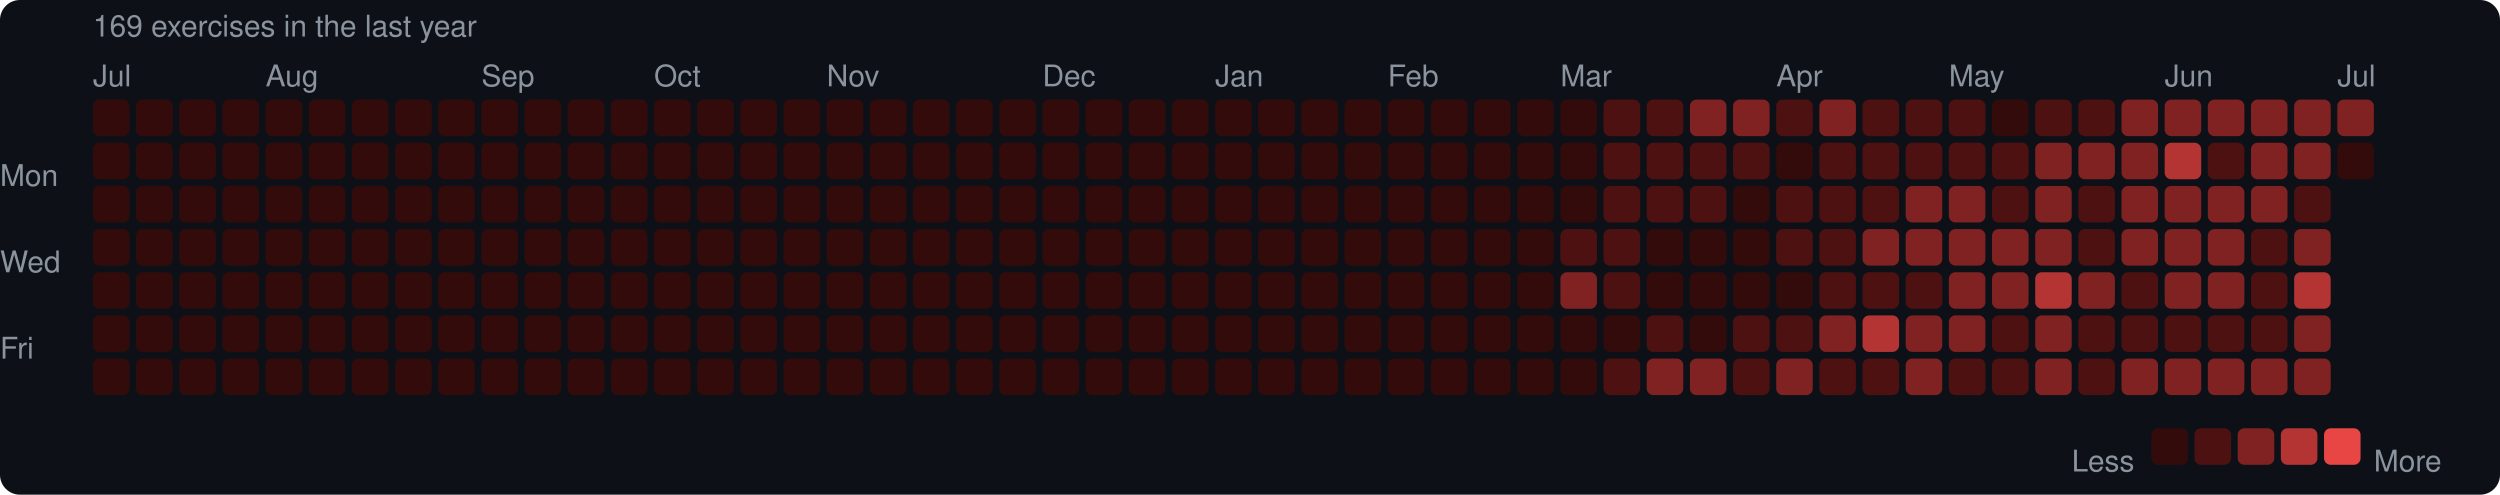
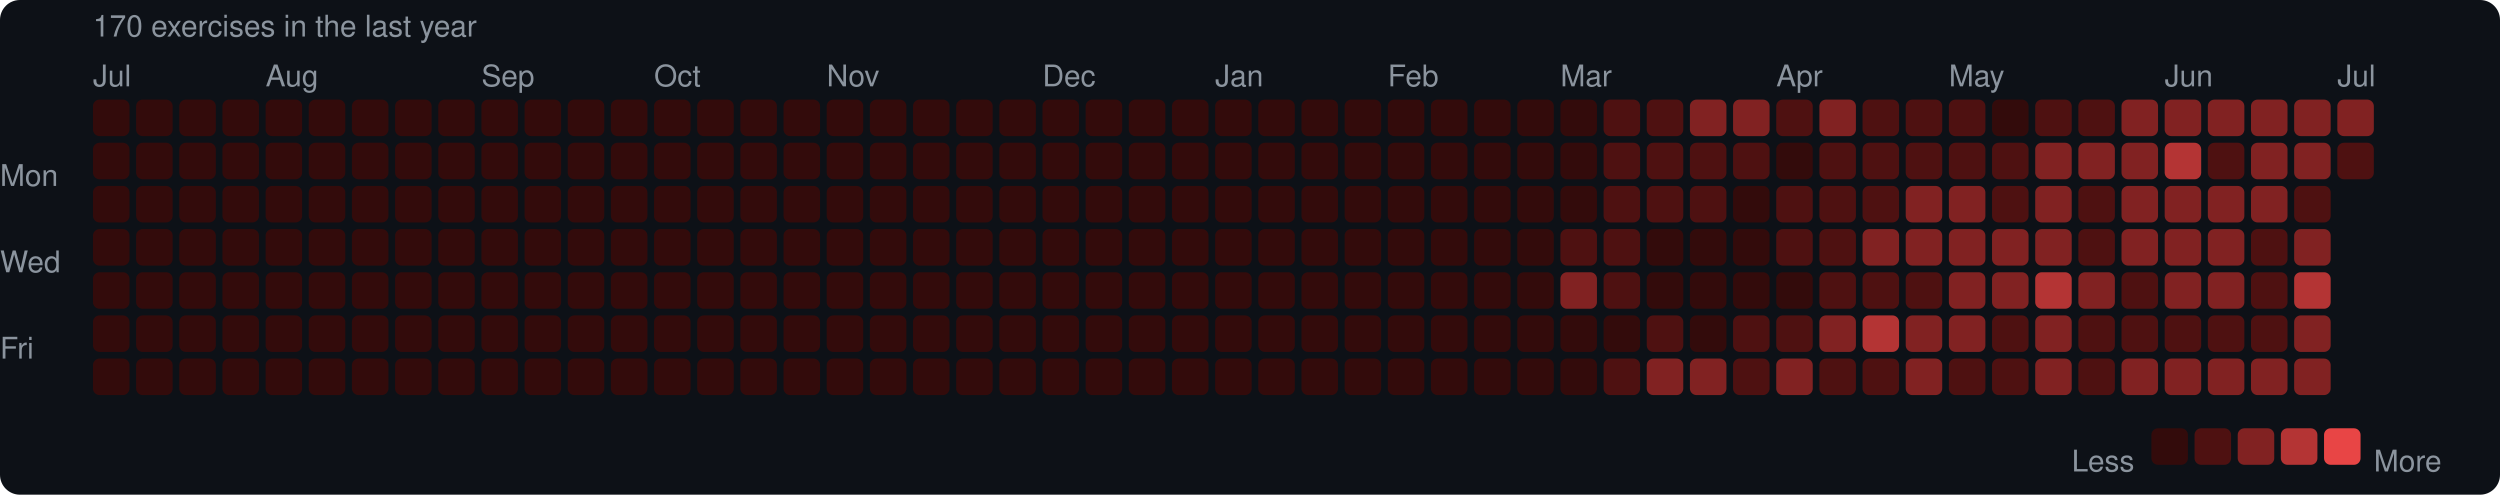
<svg xmlns="http://www.w3.org/2000/svg" width="753" height="149" viewBox="0 0 753 149">
  <rect width="753" height="149" rx="6" fill="#0d1117" />
  <style>text { font-family: -apple-system, BlinkMacSystemFont, "Segoe UI", Helvetica, Arial, sans-serif; fill: #8b949e; font-size: 9px; }</style>
-   <text x="28" y="11" font-size="9">169 exercises in the last year</text>
+   <text x="28" y="11" font-size="9">170 exercises in the last year</text>
  <text x="28" y="26">Jul</text>
  <text x="80" y="26">Aug</text>
  <text x="145" y="26">Sep</text>
  <text x="197" y="26">Oct</text>
  <text x="249" y="26">Nov</text>
  <text x="314" y="26">Dec</text>
  <text x="366" y="26">Jan</text>
  <text x="418" y="26">Feb</text>
  <text x="470" y="26">Mar</text>
  <text x="535" y="26">Apr</text>
  <text x="587" y="26">May</text>
  <text x="652" y="26">Jun</text>
  <text x="704" y="26">Jul</text>
  <text x="0" y="53" dominant-baseline="middle">Mon</text>
  <text x="0" y="79" dominant-baseline="middle">Wed</text>
  <text x="0" y="105" dominant-baseline="middle">Fri</text>
  <rect x="28" y="30" width="11" height="11" rx="2" fill="#330b0b" />
  <rect x="28" y="43" width="11" height="11" rx="2" fill="#330b0b" />
  <rect x="28" y="56" width="11" height="11" rx="2" fill="#330b0b" />
  <rect x="28" y="69" width="11" height="11" rx="2" fill="#330b0b" />
  <rect x="28" y="82" width="11" height="11" rx="2" fill="#330b0b" />
  <rect x="28" y="95" width="11" height="11" rx="2" fill="#330b0b" />
  <rect x="28" y="108" width="11" height="11" rx="2" fill="#330b0b" />
  <rect x="41" y="30" width="11" height="11" rx="2" fill="#330b0b" />
  <rect x="41" y="43" width="11" height="11" rx="2" fill="#330b0b" />
  <rect x="41" y="56" width="11" height="11" rx="2" fill="#330b0b" />
  <rect x="41" y="69" width="11" height="11" rx="2" fill="#330b0b" />
  <rect x="41" y="82" width="11" height="11" rx="2" fill="#330b0b" />
  <rect x="41" y="95" width="11" height="11" rx="2" fill="#330b0b" />
  <rect x="41" y="108" width="11" height="11" rx="2" fill="#330b0b" />
  <rect x="54" y="30" width="11" height="11" rx="2" fill="#330b0b" />
  <rect x="54" y="43" width="11" height="11" rx="2" fill="#330b0b" />
  <rect x="54" y="56" width="11" height="11" rx="2" fill="#330b0b" />
  <rect x="54" y="69" width="11" height="11" rx="2" fill="#330b0b" />
  <rect x="54" y="82" width="11" height="11" rx="2" fill="#330b0b" />
  <rect x="54" y="95" width="11" height="11" rx="2" fill="#330b0b" />
  <rect x="54" y="108" width="11" height="11" rx="2" fill="#330b0b" />
  <rect x="67" y="30" width="11" height="11" rx="2" fill="#330b0b" />
  <rect x="67" y="43" width="11" height="11" rx="2" fill="#330b0b" />
  <rect x="67" y="56" width="11" height="11" rx="2" fill="#330b0b" />
  <rect x="67" y="69" width="11" height="11" rx="2" fill="#330b0b" />
  <rect x="67" y="82" width="11" height="11" rx="2" fill="#330b0b" />
  <rect x="67" y="95" width="11" height="11" rx="2" fill="#330b0b" />
  <rect x="67" y="108" width="11" height="11" rx="2" fill="#330b0b" />
  <rect x="80" y="30" width="11" height="11" rx="2" fill="#330b0b" />
  <rect x="80" y="43" width="11" height="11" rx="2" fill="#330b0b" />
  <rect x="80" y="56" width="11" height="11" rx="2" fill="#330b0b" />
  <rect x="80" y="69" width="11" height="11" rx="2" fill="#330b0b" />
  <rect x="80" y="82" width="11" height="11" rx="2" fill="#330b0b" />
  <rect x="80" y="95" width="11" height="11" rx="2" fill="#330b0b" />
  <rect x="80" y="108" width="11" height="11" rx="2" fill="#330b0b" />
  <rect x="93" y="30" width="11" height="11" rx="2" fill="#330b0b" />
  <rect x="93" y="43" width="11" height="11" rx="2" fill="#330b0b" />
  <rect x="93" y="56" width="11" height="11" rx="2" fill="#330b0b" />
  <rect x="93" y="69" width="11" height="11" rx="2" fill="#330b0b" />
  <rect x="93" y="82" width="11" height="11" rx="2" fill="#330b0b" />
  <rect x="93" y="95" width="11" height="11" rx="2" fill="#330b0b" />
  <rect x="93" y="108" width="11" height="11" rx="2" fill="#330b0b" />
  <rect x="106" y="30" width="11" height="11" rx="2" fill="#330b0b" />
  <rect x="106" y="43" width="11" height="11" rx="2" fill="#330b0b" />
  <rect x="106" y="56" width="11" height="11" rx="2" fill="#330b0b" />
  <rect x="106" y="69" width="11" height="11" rx="2" fill="#330b0b" />
  <rect x="106" y="82" width="11" height="11" rx="2" fill="#330b0b" />
  <rect x="106" y="95" width="11" height="11" rx="2" fill="#330b0b" />
  <rect x="106" y="108" width="11" height="11" rx="2" fill="#330b0b" />
  <rect x="119" y="30" width="11" height="11" rx="2" fill="#330b0b" />
  <rect x="119" y="43" width="11" height="11" rx="2" fill="#330b0b" />
  <rect x="119" y="56" width="11" height="11" rx="2" fill="#330b0b" />
  <rect x="119" y="69" width="11" height="11" rx="2" fill="#330b0b" />
  <rect x="119" y="82" width="11" height="11" rx="2" fill="#330b0b" />
  <rect x="119" y="95" width="11" height="11" rx="2" fill="#330b0b" />
  <rect x="119" y="108" width="11" height="11" rx="2" fill="#330b0b" />
  <rect x="132" y="30" width="11" height="11" rx="2" fill="#330b0b" />
  <rect x="132" y="43" width="11" height="11" rx="2" fill="#330b0b" />
  <rect x="132" y="56" width="11" height="11" rx="2" fill="#330b0b" />
  <rect x="132" y="69" width="11" height="11" rx="2" fill="#330b0b" />
  <rect x="132" y="82" width="11" height="11" rx="2" fill="#330b0b" />
  <rect x="132" y="95" width="11" height="11" rx="2" fill="#330b0b" />
  <rect x="132" y="108" width="11" height="11" rx="2" fill="#330b0b" />
  <rect x="145" y="30" width="11" height="11" rx="2" fill="#330b0b" />
  <rect x="145" y="43" width="11" height="11" rx="2" fill="#330b0b" />
  <rect x="145" y="56" width="11" height="11" rx="2" fill="#330b0b" />
  <rect x="145" y="69" width="11" height="11" rx="2" fill="#330b0b" />
  <rect x="145" y="82" width="11" height="11" rx="2" fill="#330b0b" />
  <rect x="145" y="95" width="11" height="11" rx="2" fill="#330b0b" />
  <rect x="145" y="108" width="11" height="11" rx="2" fill="#330b0b" />
  <rect x="158" y="30" width="11" height="11" rx="2" fill="#330b0b" />
  <rect x="158" y="43" width="11" height="11" rx="2" fill="#330b0b" />
  <rect x="158" y="56" width="11" height="11" rx="2" fill="#330b0b" />
  <rect x="158" y="69" width="11" height="11" rx="2" fill="#330b0b" />
  <rect x="158" y="82" width="11" height="11" rx="2" fill="#330b0b" />
  <rect x="158" y="95" width="11" height="11" rx="2" fill="#330b0b" />
  <rect x="158" y="108" width="11" height="11" rx="2" fill="#330b0b" />
  <rect x="171" y="30" width="11" height="11" rx="2" fill="#330b0b" />
  <rect x="171" y="43" width="11" height="11" rx="2" fill="#330b0b" />
  <rect x="171" y="56" width="11" height="11" rx="2" fill="#330b0b" />
  <rect x="171" y="69" width="11" height="11" rx="2" fill="#330b0b" />
  <rect x="171" y="82" width="11" height="11" rx="2" fill="#330b0b" />
  <rect x="171" y="95" width="11" height="11" rx="2" fill="#330b0b" />
  <rect x="171" y="108" width="11" height="11" rx="2" fill="#330b0b" />
  <rect x="184" y="30" width="11" height="11" rx="2" fill="#330b0b" />
  <rect x="184" y="43" width="11" height="11" rx="2" fill="#330b0b" />
  <rect x="184" y="56" width="11" height="11" rx="2" fill="#330b0b" />
  <rect x="184" y="69" width="11" height="11" rx="2" fill="#330b0b" />
  <rect x="184" y="82" width="11" height="11" rx="2" fill="#330b0b" />
  <rect x="184" y="95" width="11" height="11" rx="2" fill="#330b0b" />
  <rect x="184" y="108" width="11" height="11" rx="2" fill="#330b0b" />
  <rect x="197" y="30" width="11" height="11" rx="2" fill="#330b0b" />
  <rect x="197" y="43" width="11" height="11" rx="2" fill="#330b0b" />
  <rect x="197" y="56" width="11" height="11" rx="2" fill="#330b0b" />
  <rect x="197" y="69" width="11" height="11" rx="2" fill="#330b0b" />
  <rect x="197" y="82" width="11" height="11" rx="2" fill="#330b0b" />
  <rect x="197" y="95" width="11" height="11" rx="2" fill="#330b0b" />
  <rect x="197" y="108" width="11" height="11" rx="2" fill="#330b0b" />
  <rect x="210" y="30" width="11" height="11" rx="2" fill="#330b0b" />
  <rect x="210" y="43" width="11" height="11" rx="2" fill="#330b0b" />
  <rect x="210" y="56" width="11" height="11" rx="2" fill="#330b0b" />
  <rect x="210" y="69" width="11" height="11" rx="2" fill="#330b0b" />
  <rect x="210" y="82" width="11" height="11" rx="2" fill="#330b0b" />
  <rect x="210" y="95" width="11" height="11" rx="2" fill="#330b0b" />
  <rect x="210" y="108" width="11" height="11" rx="2" fill="#330b0b" />
  <rect x="223" y="30" width="11" height="11" rx="2" fill="#330b0b" />
  <rect x="223" y="43" width="11" height="11" rx="2" fill="#330b0b" />
  <rect x="223" y="56" width="11" height="11" rx="2" fill="#330b0b" />
  <rect x="223" y="69" width="11" height="11" rx="2" fill="#330b0b" />
  <rect x="223" y="82" width="11" height="11" rx="2" fill="#330b0b" />
  <rect x="223" y="95" width="11" height="11" rx="2" fill="#330b0b" />
  <rect x="223" y="108" width="11" height="11" rx="2" fill="#330b0b" />
  <rect x="236" y="30" width="11" height="11" rx="2" fill="#330b0b" />
  <rect x="236" y="43" width="11" height="11" rx="2" fill="#330b0b" />
  <rect x="236" y="56" width="11" height="11" rx="2" fill="#330b0b" />
  <rect x="236" y="69" width="11" height="11" rx="2" fill="#330b0b" />
  <rect x="236" y="82" width="11" height="11" rx="2" fill="#330b0b" />
  <rect x="236" y="95" width="11" height="11" rx="2" fill="#330b0b" />
  <rect x="236" y="108" width="11" height="11" rx="2" fill="#330b0b" />
  <rect x="249" y="30" width="11" height="11" rx="2" fill="#330b0b" />
  <rect x="249" y="43" width="11" height="11" rx="2" fill="#330b0b" />
  <rect x="249" y="56" width="11" height="11" rx="2" fill="#330b0b" />
  <rect x="249" y="69" width="11" height="11" rx="2" fill="#330b0b" />
  <rect x="249" y="82" width="11" height="11" rx="2" fill="#330b0b" />
  <rect x="249" y="95" width="11" height="11" rx="2" fill="#330b0b" />
  <rect x="249" y="108" width="11" height="11" rx="2" fill="#330b0b" />
  <rect x="262" y="30" width="11" height="11" rx="2" fill="#330b0b" />
  <rect x="262" y="43" width="11" height="11" rx="2" fill="#330b0b" />
  <rect x="262" y="56" width="11" height="11" rx="2" fill="#330b0b" />
  <rect x="262" y="69" width="11" height="11" rx="2" fill="#330b0b" />
  <rect x="262" y="82" width="11" height="11" rx="2" fill="#330b0b" />
  <rect x="262" y="95" width="11" height="11" rx="2" fill="#330b0b" />
  <rect x="262" y="108" width="11" height="11" rx="2" fill="#330b0b" />
  <rect x="275" y="30" width="11" height="11" rx="2" fill="#330b0b" />
  <rect x="275" y="43" width="11" height="11" rx="2" fill="#330b0b" />
  <rect x="275" y="56" width="11" height="11" rx="2" fill="#330b0b" />
  <rect x="275" y="69" width="11" height="11" rx="2" fill="#330b0b" />
  <rect x="275" y="82" width="11" height="11" rx="2" fill="#330b0b" />
  <rect x="275" y="95" width="11" height="11" rx="2" fill="#330b0b" />
  <rect x="275" y="108" width="11" height="11" rx="2" fill="#330b0b" />
  <rect x="288" y="30" width="11" height="11" rx="2" fill="#330b0b" />
  <rect x="288" y="43" width="11" height="11" rx="2" fill="#330b0b" />
  <rect x="288" y="56" width="11" height="11" rx="2" fill="#330b0b" />
  <rect x="288" y="69" width="11" height="11" rx="2" fill="#330b0b" />
  <rect x="288" y="82" width="11" height="11" rx="2" fill="#330b0b" />
  <rect x="288" y="95" width="11" height="11" rx="2" fill="#330b0b" />
  <rect x="288" y="108" width="11" height="11" rx="2" fill="#330b0b" />
  <rect x="301" y="30" width="11" height="11" rx="2" fill="#330b0b" />
  <rect x="301" y="43" width="11" height="11" rx="2" fill="#330b0b" />
  <rect x="301" y="56" width="11" height="11" rx="2" fill="#330b0b" />
  <rect x="301" y="69" width="11" height="11" rx="2" fill="#330b0b" />
  <rect x="301" y="82" width="11" height="11" rx="2" fill="#330b0b" />
  <rect x="301" y="95" width="11" height="11" rx="2" fill="#330b0b" />
  <rect x="301" y="108" width="11" height="11" rx="2" fill="#330b0b" />
  <rect x="314" y="30" width="11" height="11" rx="2" fill="#330b0b" />
  <rect x="314" y="43" width="11" height="11" rx="2" fill="#330b0b" />
  <rect x="314" y="56" width="11" height="11" rx="2" fill="#330b0b" />
  <rect x="314" y="69" width="11" height="11" rx="2" fill="#330b0b" />
  <rect x="314" y="82" width="11" height="11" rx="2" fill="#330b0b" />
  <rect x="314" y="95" width="11" height="11" rx="2" fill="#330b0b" />
  <rect x="314" y="108" width="11" height="11" rx="2" fill="#330b0b" />
  <rect x="327" y="30" width="11" height="11" rx="2" fill="#330b0b" />
  <rect x="327" y="43" width="11" height="11" rx="2" fill="#330b0b" />
  <rect x="327" y="56" width="11" height="11" rx="2" fill="#330b0b" />
  <rect x="327" y="69" width="11" height="11" rx="2" fill="#330b0b" />
  <rect x="327" y="82" width="11" height="11" rx="2" fill="#330b0b" />
  <rect x="327" y="95" width="11" height="11" rx="2" fill="#330b0b" />
  <rect x="327" y="108" width="11" height="11" rx="2" fill="#330b0b" />
  <rect x="340" y="30" width="11" height="11" rx="2" fill="#330b0b" />
  <rect x="340" y="43" width="11" height="11" rx="2" fill="#330b0b" />
  <rect x="340" y="56" width="11" height="11" rx="2" fill="#330b0b" />
  <rect x="340" y="69" width="11" height="11" rx="2" fill="#330b0b" />
  <rect x="340" y="82" width="11" height="11" rx="2" fill="#330b0b" />
  <rect x="340" y="95" width="11" height="11" rx="2" fill="#330b0b" />
  <rect x="340" y="108" width="11" height="11" rx="2" fill="#330b0b" />
  <rect x="353" y="30" width="11" height="11" rx="2" fill="#330b0b" />
  <rect x="353" y="43" width="11" height="11" rx="2" fill="#330b0b" />
  <rect x="353" y="56" width="11" height="11" rx="2" fill="#330b0b" />
  <rect x="353" y="69" width="11" height="11" rx="2" fill="#330b0b" />
  <rect x="353" y="82" width="11" height="11" rx="2" fill="#330b0b" />
  <rect x="353" y="95" width="11" height="11" rx="2" fill="#330b0b" />
  <rect x="353" y="108" width="11" height="11" rx="2" fill="#330b0b" />
  <rect x="366" y="30" width="11" height="11" rx="2" fill="#330b0b" />
  <rect x="366" y="43" width="11" height="11" rx="2" fill="#330b0b" />
  <rect x="366" y="56" width="11" height="11" rx="2" fill="#330b0b" />
  <rect x="366" y="69" width="11" height="11" rx="2" fill="#330b0b" />
  <rect x="366" y="82" width="11" height="11" rx="2" fill="#330b0b" />
  <rect x="366" y="95" width="11" height="11" rx="2" fill="#330b0b" />
  <rect x="366" y="108" width="11" height="11" rx="2" fill="#330b0b" />
  <rect x="379" y="30" width="11" height="11" rx="2" fill="#330b0b" />
  <rect x="379" y="43" width="11" height="11" rx="2" fill="#330b0b" />
  <rect x="379" y="56" width="11" height="11" rx="2" fill="#330b0b" />
  <rect x="379" y="69" width="11" height="11" rx="2" fill="#330b0b" />
  <rect x="379" y="82" width="11" height="11" rx="2" fill="#330b0b" />
  <rect x="379" y="95" width="11" height="11" rx="2" fill="#330b0b" />
  <rect x="379" y="108" width="11" height="11" rx="2" fill="#330b0b" />
  <rect x="392" y="30" width="11" height="11" rx="2" fill="#330b0b" />
  <rect x="392" y="43" width="11" height="11" rx="2" fill="#330b0b" />
  <rect x="392" y="56" width="11" height="11" rx="2" fill="#330b0b" />
  <rect x="392" y="69" width="11" height="11" rx="2" fill="#330b0b" />
  <rect x="392" y="82" width="11" height="11" rx="2" fill="#330b0b" />
  <rect x="392" y="95" width="11" height="11" rx="2" fill="#330b0b" />
  <rect x="392" y="108" width="11" height="11" rx="2" fill="#330b0b" />
  <rect x="405" y="30" width="11" height="11" rx="2" fill="#330b0b" />
  <rect x="405" y="43" width="11" height="11" rx="2" fill="#330b0b" />
  <rect x="405" y="56" width="11" height="11" rx="2" fill="#330b0b" />
  <rect x="405" y="69" width="11" height="11" rx="2" fill="#330b0b" />
  <rect x="405" y="82" width="11" height="11" rx="2" fill="#330b0b" />
  <rect x="405" y="95" width="11" height="11" rx="2" fill="#330b0b" />
  <rect x="405" y="108" width="11" height="11" rx="2" fill="#330b0b" />
  <rect x="418" y="30" width="11" height="11" rx="2" fill="#330b0b" />
  <rect x="418" y="43" width="11" height="11" rx="2" fill="#330b0b" />
  <rect x="418" y="56" width="11" height="11" rx="2" fill="#330b0b" />
  <rect x="418" y="69" width="11" height="11" rx="2" fill="#330b0b" />
  <rect x="418" y="82" width="11" height="11" rx="2" fill="#330b0b" />
  <rect x="418" y="95" width="11" height="11" rx="2" fill="#330b0b" />
  <rect x="418" y="108" width="11" height="11" rx="2" fill="#330b0b" />
  <rect x="431" y="30" width="11" height="11" rx="2" fill="#330b0b" />
  <rect x="431" y="43" width="11" height="11" rx="2" fill="#330b0b" />
  <rect x="431" y="56" width="11" height="11" rx="2" fill="#330b0b" />
  <rect x="431" y="69" width="11" height="11" rx="2" fill="#330b0b" />
  <rect x="431" y="82" width="11" height="11" rx="2" fill="#330b0b" />
  <rect x="431" y="95" width="11" height="11" rx="2" fill="#330b0b" />
  <rect x="431" y="108" width="11" height="11" rx="2" fill="#330b0b" />
  <rect x="444" y="30" width="11" height="11" rx="2" fill="#330b0b" />
  <rect x="444" y="43" width="11" height="11" rx="2" fill="#330b0b" />
  <rect x="444" y="56" width="11" height="11" rx="2" fill="#330b0b" />
  <rect x="444" y="69" width="11" height="11" rx="2" fill="#330b0b" />
  <rect x="444" y="82" width="11" height="11" rx="2" fill="#330b0b" />
  <rect x="444" y="95" width="11" height="11" rx="2" fill="#330b0b" />
  <rect x="444" y="108" width="11" height="11" rx="2" fill="#330b0b" />
  <rect x="457" y="30" width="11" height="11" rx="2" fill="#330b0b" />
  <rect x="457" y="43" width="11" height="11" rx="2" fill="#330b0b" />
  <rect x="457" y="56" width="11" height="11" rx="2" fill="#330b0b" />
  <rect x="457" y="69" width="11" height="11" rx="2" fill="#330b0b" />
  <rect x="457" y="82" width="11" height="11" rx="2" fill="#330b0b" />
  <rect x="457" y="95" width="11" height="11" rx="2" fill="#330b0b" />
  <rect x="457" y="108" width="11" height="11" rx="2" fill="#330b0b" />
  <rect x="470" y="30" width="11" height="11" rx="2" fill="#330b0b" />
  <rect x="470" y="43" width="11" height="11" rx="2" fill="#330b0b" />
  <rect x="470" y="56" width="11" height="11" rx="2" fill="#330b0b" />
  <rect x="470" y="69" width="11" height="11" rx="2" fill="#4e1111" />
  <rect x="470" y="82" width="11" height="11" rx="2" fill="#812222" />
  <rect x="470" y="95" width="11" height="11" rx="2" fill="#330b0b" />
  <rect x="470" y="108" width="11" height="11" rx="2" fill="#330b0b" />
  <rect x="483" y="30" width="11" height="11" rx="2" fill="#4e1111" />
  <rect x="483" y="43" width="11" height="11" rx="2" fill="#4e1111" />
  <rect x="483" y="56" width="11" height="11" rx="2" fill="#4e1111" />
  <rect x="483" y="69" width="11" height="11" rx="2" fill="#4e1111" />
  <rect x="483" y="82" width="11" height="11" rx="2" fill="#4e1111" />
  <rect x="483" y="95" width="11" height="11" rx="2" fill="#330b0b" />
  <rect x="483" y="108" width="11" height="11" rx="2" fill="#4e1111" />
  <rect x="496" y="30" width="11" height="11" rx="2" fill="#4e1111" />
  <rect x="496" y="43" width="11" height="11" rx="2" fill="#4e1111" />
  <rect x="496" y="56" width="11" height="11" rx="2" fill="#4e1111" />
  <rect x="496" y="69" width="11" height="11" rx="2" fill="#330b0b" />
  <rect x="496" y="82" width="11" height="11" rx="2" fill="#330b0b" />
  <rect x="496" y="95" width="11" height="11" rx="2" fill="#4e1111" />
  <rect x="496" y="108" width="11" height="11" rx="2" fill="#812222" />
  <rect x="509" y="30" width="11" height="11" rx="2" fill="#812222" />
  <rect x="509" y="43" width="11" height="11" rx="2" fill="#4e1111" />
  <rect x="509" y="56" width="11" height="11" rx="2" fill="#4e1111" />
  <rect x="509" y="69" width="11" height="11" rx="2" fill="#330b0b" />
  <rect x="509" y="82" width="11" height="11" rx="2" fill="#330b0b" />
  <rect x="509" y="95" width="11" height="11" rx="2" fill="#330b0b" />
  <rect x="509" y="108" width="11" height="11" rx="2" fill="#812222" />
  <rect x="522" y="30" width="11" height="11" rx="2" fill="#812222" />
  <rect x="522" y="43" width="11" height="11" rx="2" fill="#4e1111" />
  <rect x="522" y="56" width="11" height="11" rx="2" fill="#330b0b" />
  <rect x="522" y="69" width="11" height="11" rx="2" fill="#330b0b" />
  <rect x="522" y="82" width="11" height="11" rx="2" fill="#330b0b" />
  <rect x="522" y="95" width="11" height="11" rx="2" fill="#4e1111" />
  <rect x="522" y="108" width="11" height="11" rx="2" fill="#4e1111" />
  <rect x="535" y="30" width="11" height="11" rx="2" fill="#4e1111" />
  <rect x="535" y="43" width="11" height="11" rx="2" fill="#330b0b" />
  <rect x="535" y="56" width="11" height="11" rx="2" fill="#4e1111" />
  <rect x="535" y="69" width="11" height="11" rx="2" fill="#4e1111" />
  <rect x="535" y="82" width="11" height="11" rx="2" fill="#330b0b" />
  <rect x="535" y="95" width="11" height="11" rx="2" fill="#4e1111" />
  <rect x="535" y="108" width="11" height="11" rx="2" fill="#812222" />
  <rect x="548" y="30" width="11" height="11" rx="2" fill="#812222" />
  <rect x="548" y="43" width="11" height="11" rx="2" fill="#4e1111" />
  <rect x="548" y="56" width="11" height="11" rx="2" fill="#4e1111" />
  <rect x="548" y="69" width="11" height="11" rx="2" fill="#4e1111" />
  <rect x="548" y="82" width="11" height="11" rx="2" fill="#4e1111" />
  <rect x="548" y="95" width="11" height="11" rx="2" fill="#812222" />
  <rect x="548" y="108" width="11" height="11" rx="2" fill="#4e1111" />
  <rect x="561" y="30" width="11" height="11" rx="2" fill="#4e1111" />
  <rect x="561" y="43" width="11" height="11" rx="2" fill="#4e1111" />
  <rect x="561" y="56" width="11" height="11" rx="2" fill="#4e1111" />
  <rect x="561" y="69" width="11" height="11" rx="2" fill="#812222" />
  <rect x="561" y="82" width="11" height="11" rx="2" fill="#4e1111" />
  <rect x="561" y="95" width="11" height="11" rx="2" fill="#b43434" />
  <rect x="561" y="108" width="11" height="11" rx="2" fill="#4e1111" />
  <rect x="574" y="30" width="11" height="11" rx="2" fill="#4e1111" />
  <rect x="574" y="43" width="11" height="11" rx="2" fill="#4e1111" />
  <rect x="574" y="56" width="11" height="11" rx="2" fill="#812222" />
  <rect x="574" y="69" width="11" height="11" rx="2" fill="#812222" />
  <rect x="574" y="82" width="11" height="11" rx="2" fill="#4e1111" />
  <rect x="574" y="95" width="11" height="11" rx="2" fill="#812222" />
  <rect x="574" y="108" width="11" height="11" rx="2" fill="#812222" />
  <rect x="587" y="30" width="11" height="11" rx="2" fill="#4e1111" />
  <rect x="587" y="43" width="11" height="11" rx="2" fill="#4e1111" />
  <rect x="587" y="56" width="11" height="11" rx="2" fill="#812222" />
  <rect x="587" y="69" width="11" height="11" rx="2" fill="#812222" />
  <rect x="587" y="82" width="11" height="11" rx="2" fill="#812222" />
  <rect x="587" y="95" width="11" height="11" rx="2" fill="#812222" />
  <rect x="587" y="108" width="11" height="11" rx="2" fill="#4e1111" />
  <rect x="600" y="30" width="11" height="11" rx="2" fill="#330b0b" />
  <rect x="600" y="43" width="11" height="11" rx="2" fill="#4e1111" />
  <rect x="600" y="56" width="11" height="11" rx="2" fill="#4e1111" />
  <rect x="600" y="69" width="11" height="11" rx="2" fill="#812222" />
  <rect x="600" y="82" width="11" height="11" rx="2" fill="#812222" />
  <rect x="600" y="95" width="11" height="11" rx="2" fill="#4e1111" />
  <rect x="600" y="108" width="11" height="11" rx="2" fill="#4e1111" />
  <rect x="613" y="30" width="11" height="11" rx="2" fill="#4e1111" />
  <rect x="613" y="43" width="11" height="11" rx="2" fill="#812222" />
  <rect x="613" y="56" width="11" height="11" rx="2" fill="#812222" />
  <rect x="613" y="69" width="11" height="11" rx="2" fill="#812222" />
  <rect x="613" y="82" width="11" height="11" rx="2" fill="#b43434" />
  <rect x="613" y="95" width="11" height="11" rx="2" fill="#812222" />
  <rect x="613" y="108" width="11" height="11" rx="2" fill="#812222" />
  <rect x="626" y="30" width="11" height="11" rx="2" fill="#4e1111" />
  <rect x="626" y="43" width="11" height="11" rx="2" fill="#812222" />
  <rect x="626" y="56" width="11" height="11" rx="2" fill="#4e1111" />
  <rect x="626" y="69" width="11" height="11" rx="2" fill="#4e1111" />
  <rect x="626" y="82" width="11" height="11" rx="2" fill="#812222" />
  <rect x="626" y="95" width="11" height="11" rx="2" fill="#4e1111" />
  <rect x="626" y="108" width="11" height="11" rx="2" fill="#4e1111" />
  <rect x="639" y="30" width="11" height="11" rx="2" fill="#812222" />
  <rect x="639" y="43" width="11" height="11" rx="2" fill="#812222" />
  <rect x="639" y="56" width="11" height="11" rx="2" fill="#812222" />
  <rect x="639" y="69" width="11" height="11" rx="2" fill="#812222" />
  <rect x="639" y="82" width="11" height="11" rx="2" fill="#4e1111" />
  <rect x="639" y="95" width="11" height="11" rx="2" fill="#4e1111" />
  <rect x="639" y="108" width="11" height="11" rx="2" fill="#812222" />
  <rect x="652" y="30" width="11" height="11" rx="2" fill="#812222" />
  <rect x="652" y="43" width="11" height="11" rx="2" fill="#b43434" />
  <rect x="652" y="56" width="11" height="11" rx="2" fill="#812222" />
  <rect x="652" y="69" width="11" height="11" rx="2" fill="#812222" />
  <rect x="652" y="82" width="11" height="11" rx="2" fill="#812222" />
  <rect x="652" y="95" width="11" height="11" rx="2" fill="#4e1111" />
  <rect x="652" y="108" width="11" height="11" rx="2" fill="#812222" />
  <rect x="665" y="30" width="11" height="11" rx="2" fill="#812222" />
  <rect x="665" y="43" width="11" height="11" rx="2" fill="#4e1111" />
  <rect x="665" y="56" width="11" height="11" rx="2" fill="#812222" />
  <rect x="665" y="69" width="11" height="11" rx="2" fill="#812222" />
  <rect x="665" y="82" width="11" height="11" rx="2" fill="#812222" />
  <rect x="665" y="95" width="11" height="11" rx="2" fill="#4e1111" />
  <rect x="665" y="108" width="11" height="11" rx="2" fill="#812222" />
  <rect x="678" y="30" width="11" height="11" rx="2" fill="#812222" />
  <rect x="678" y="43" width="11" height="11" rx="2" fill="#812222" />
  <rect x="678" y="56" width="11" height="11" rx="2" fill="#812222" />
  <rect x="678" y="69" width="11" height="11" rx="2" fill="#4e1111" />
  <rect x="678" y="82" width="11" height="11" rx="2" fill="#4e1111" />
  <rect x="678" y="95" width="11" height="11" rx="2" fill="#4e1111" />
  <rect x="678" y="108" width="11" height="11" rx="2" fill="#812222" />
  <rect x="691" y="30" width="11" height="11" rx="2" fill="#812222" />
  <rect x="691" y="43" width="11" height="11" rx="2" fill="#812222" />
  <rect x="691" y="56" width="11" height="11" rx="2" fill="#4e1111" />
  <rect x="691" y="69" width="11" height="11" rx="2" fill="#812222" />
  <rect x="691" y="82" width="11" height="11" rx="2" fill="#b43434" />
  <rect x="691" y="95" width="11" height="11" rx="2" fill="#812222" />
  <rect x="691" y="108" width="11" height="11" rx="2" fill="#812222" />
  <rect x="704" y="30" width="11" height="11" rx="2" fill="#812222" />
-   <rect x="704" y="43" width="11" height="11" rx="2" fill="#330b0b" />
+   <rect x="704" y="43" width="11" height="11" rx="2" fill="#4e1111" />
  <text x="624" y="139" dominant-baseline="middle">Less</text>
  <rect x="648" y="129" width="11" height="11" rx="2" fill="#330b0b" />
  <rect x="661" y="129" width="11" height="11" rx="2" fill="#4e1111" />
  <rect x="674" y="129" width="11" height="11" rx="2" fill="#812222" />
  <rect x="687" y="129" width="11" height="11" rx="2" fill="#b43434" />
  <rect x="700" y="129" width="11" height="11" rx="2" fill="#e84545" />
  <text x="715" y="139" dominant-baseline="middle">More</text>
</svg>
